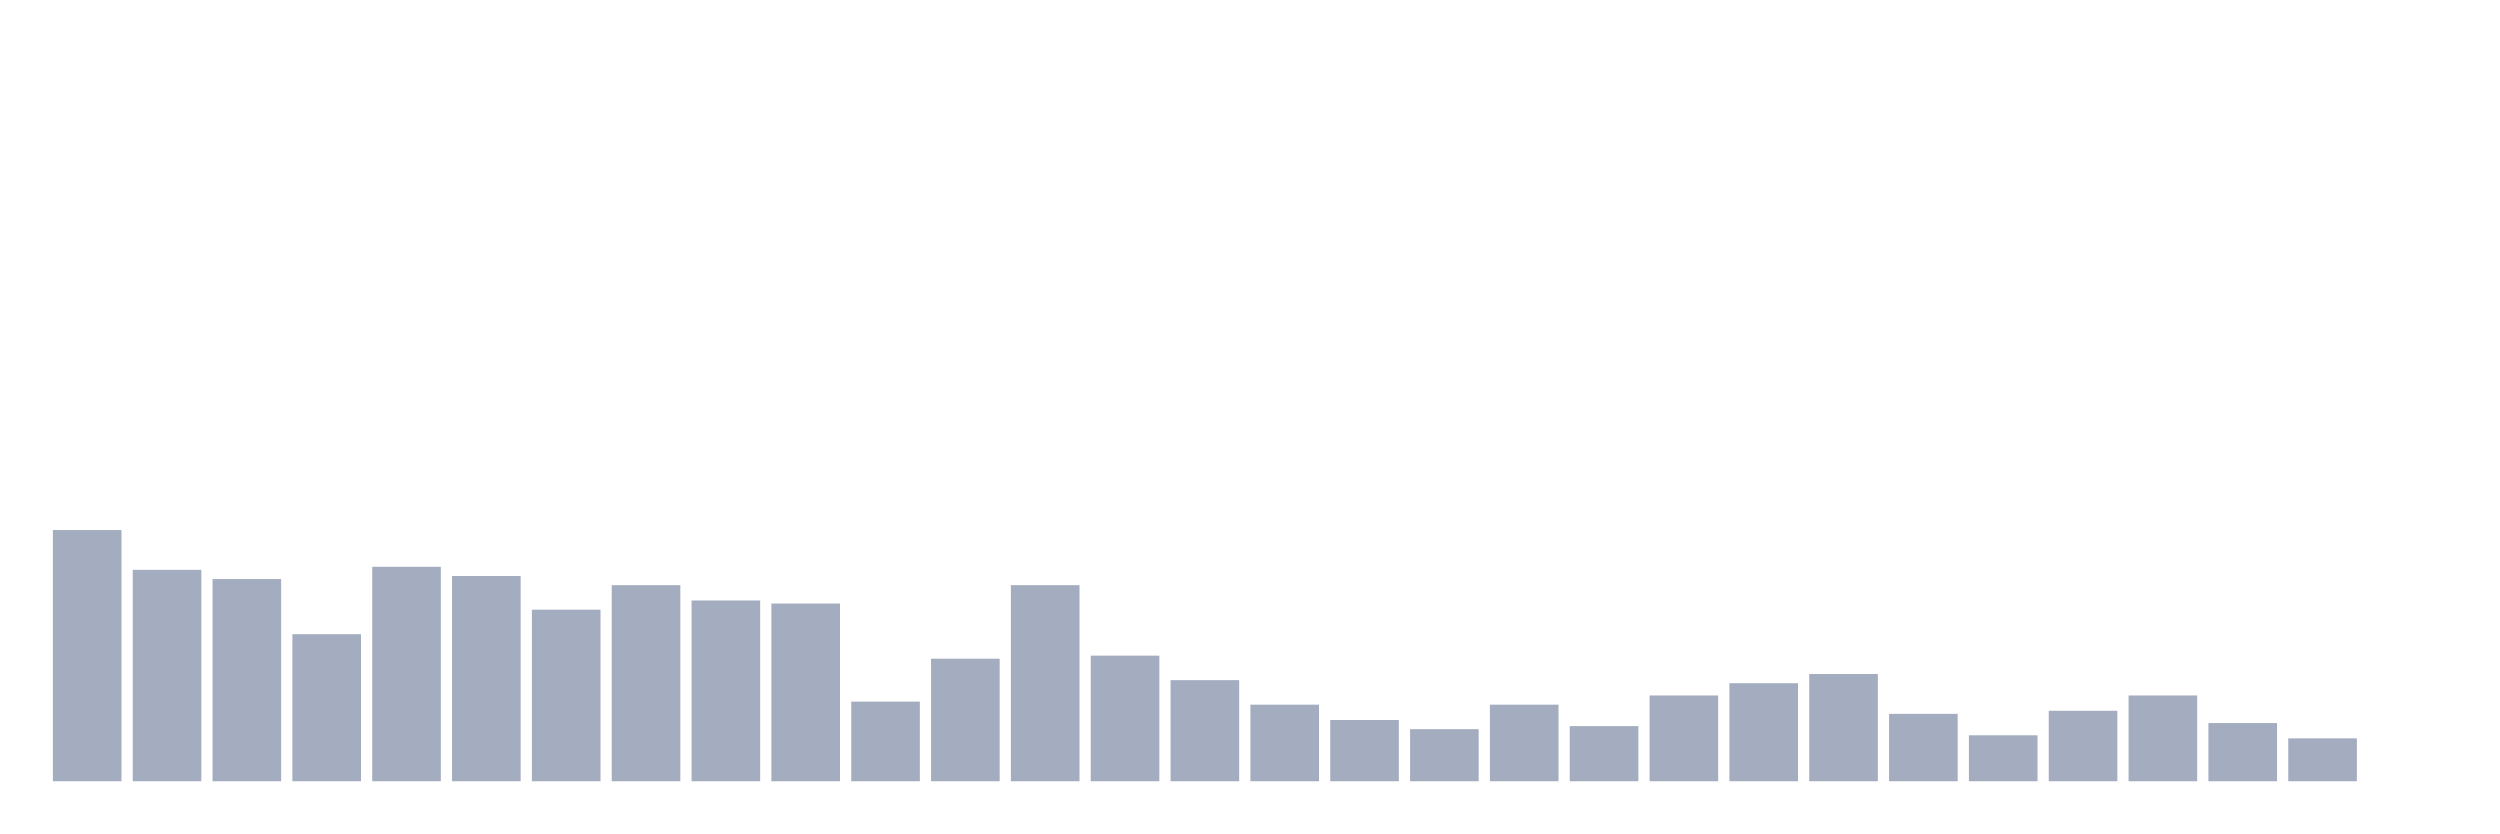
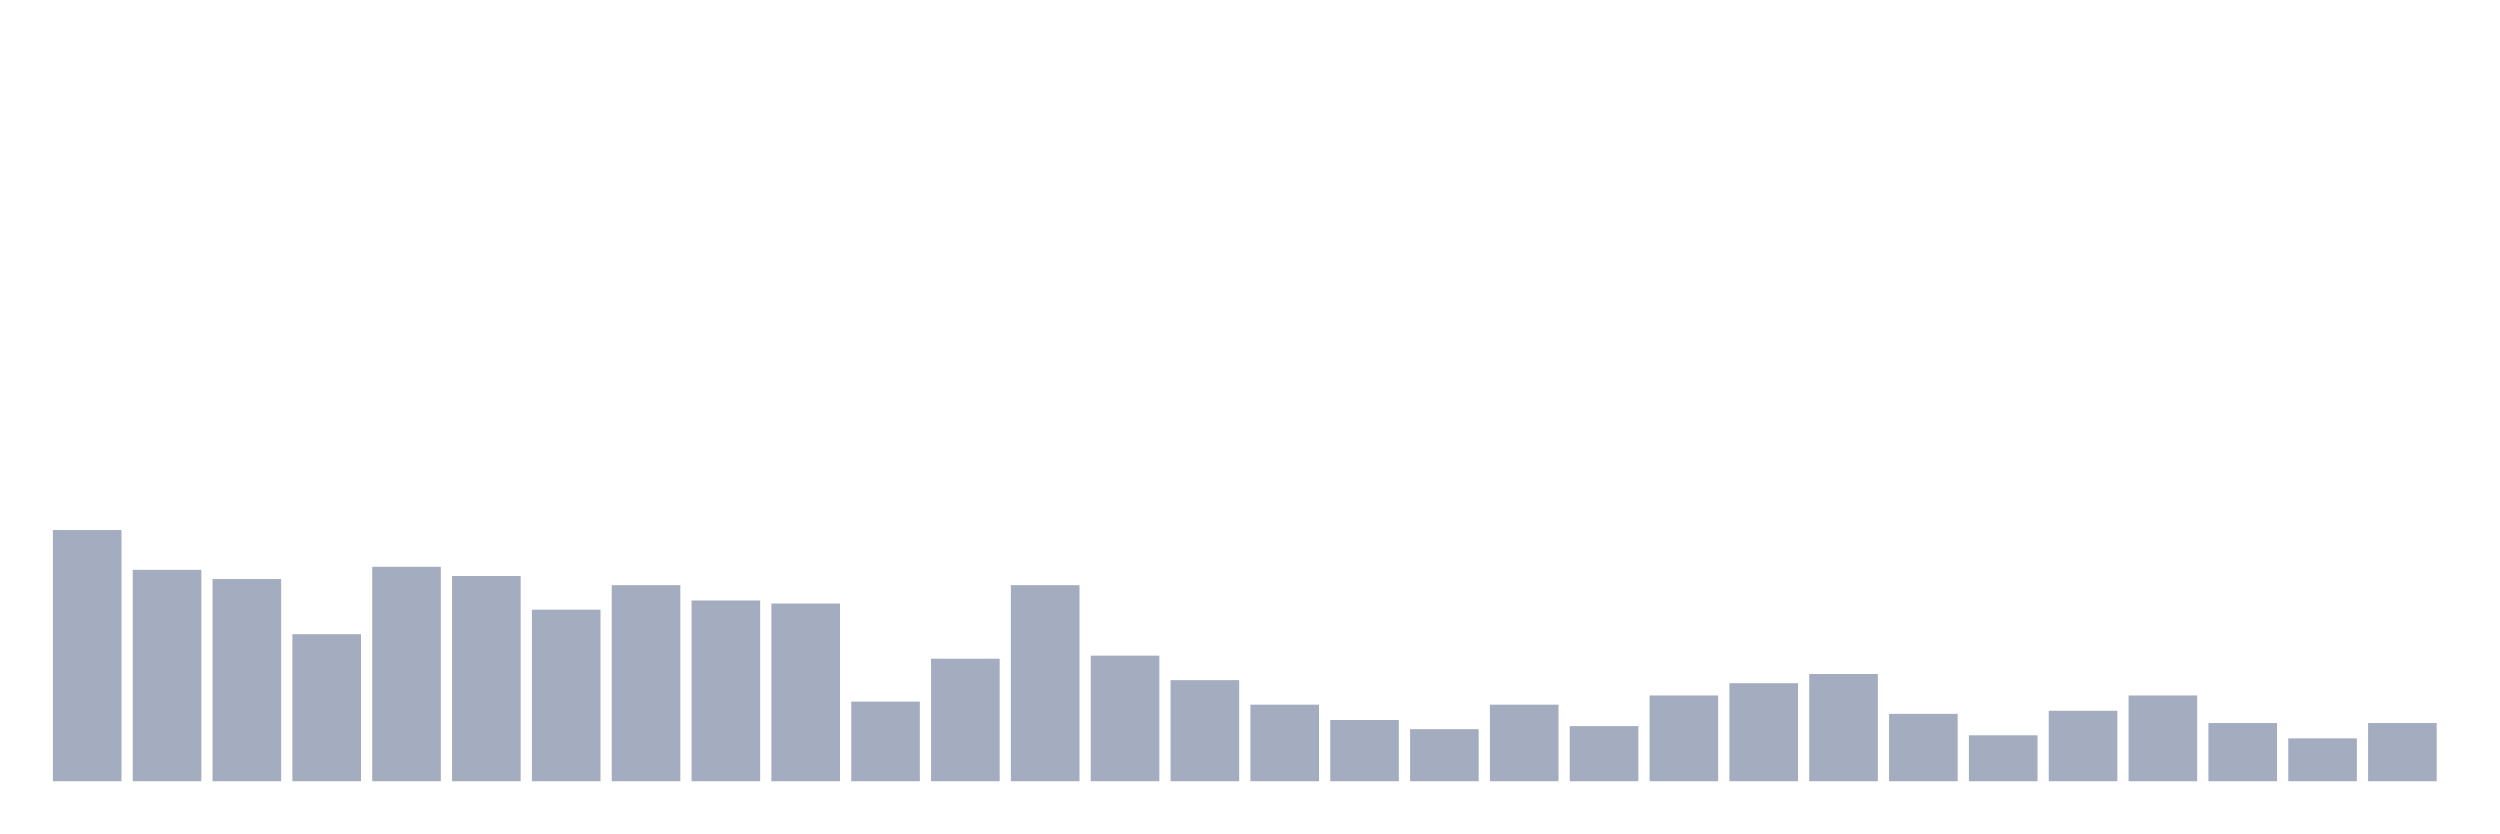
<svg xmlns="http://www.w3.org/2000/svg" viewBox="0 0 480 160">
  <g transform="translate(10,10)">
    <rect class="bar" x="0.153" width="13.175" y="91.765" height="48.235" fill="rgb(164,173,192)" />
    <rect class="bar" x="15.482" width="13.175" y="99.412" height="40.588" fill="rgb(164,173,192)" />
    <rect class="bar" x="30.81" width="13.175" y="101.176" height="38.824" fill="rgb(164,173,192)" />
    <rect class="bar" x="46.138" width="13.175" y="111.765" height="28.235" fill="rgb(164,173,192)" />
    <rect class="bar" x="61.466" width="13.175" y="98.824" height="41.176" fill="rgb(164,173,192)" />
    <rect class="bar" x="76.794" width="13.175" y="100.588" height="39.412" fill="rgb(164,173,192)" />
    <rect class="bar" x="92.123" width="13.175" y="107.059" height="32.941" fill="rgb(164,173,192)" />
    <rect class="bar" x="107.451" width="13.175" y="102.353" height="37.647" fill="rgb(164,173,192)" />
    <rect class="bar" x="122.779" width="13.175" y="105.294" height="34.706" fill="rgb(164,173,192)" />
    <rect class="bar" x="138.107" width="13.175" y="105.882" height="34.118" fill="rgb(164,173,192)" />
    <rect class="bar" x="153.436" width="13.175" y="124.706" height="15.294" fill="rgb(164,173,192)" />
    <rect class="bar" x="168.764" width="13.175" y="116.471" height="23.529" fill="rgb(164,173,192)" />
    <rect class="bar" x="184.092" width="13.175" y="102.353" height="37.647" fill="rgb(164,173,192)" />
    <rect class="bar" x="199.42" width="13.175" y="115.882" height="24.118" fill="rgb(164,173,192)" />
    <rect class="bar" x="214.748" width="13.175" y="120.588" height="19.412" fill="rgb(164,173,192)" />
    <rect class="bar" x="230.077" width="13.175" y="125.294" height="14.706" fill="rgb(164,173,192)" />
    <rect class="bar" x="245.405" width="13.175" y="128.235" height="11.765" fill="rgb(164,173,192)" />
    <rect class="bar" x="260.733" width="13.175" y="130" height="10" fill="rgb(164,173,192)" />
    <rect class="bar" x="276.061" width="13.175" y="125.294" height="14.706" fill="rgb(164,173,192)" />
    <rect class="bar" x="291.39" width="13.175" y="129.412" height="10.588" fill="rgb(164,173,192)" />
    <rect class="bar" x="306.718" width="13.175" y="123.529" height="16.471" fill="rgb(164,173,192)" />
    <rect class="bar" x="322.046" width="13.175" y="121.176" height="18.824" fill="rgb(164,173,192)" />
    <rect class="bar" x="337.374" width="13.175" y="119.412" height="20.588" fill="rgb(164,173,192)" />
    <rect class="bar" x="352.702" width="13.175" y="127.059" height="12.941" fill="rgb(164,173,192)" />
    <rect class="bar" x="368.031" width="13.175" y="131.176" height="8.824" fill="rgb(164,173,192)" />
    <rect class="bar" x="383.359" width="13.175" y="126.471" height="13.529" fill="rgb(164,173,192)" />
    <rect class="bar" x="398.687" width="13.175" y="123.529" height="16.471" fill="rgb(164,173,192)" />
    <rect class="bar" x="414.015" width="13.175" y="128.824" height="11.176" fill="rgb(164,173,192)" />
    <rect class="bar" x="429.344" width="13.175" y="131.765" height="8.235" fill="rgb(164,173,192)" />
-     <rect class="bar" x="444.672" width="13.175" y="140" height="0" fill="rgb(164,173,192)" />
+     <rect class="bar" x="444.672" width="13.175" y="128.824" height="11.176" fill="rgb(164,173,192)" />
  </g>
</svg>
